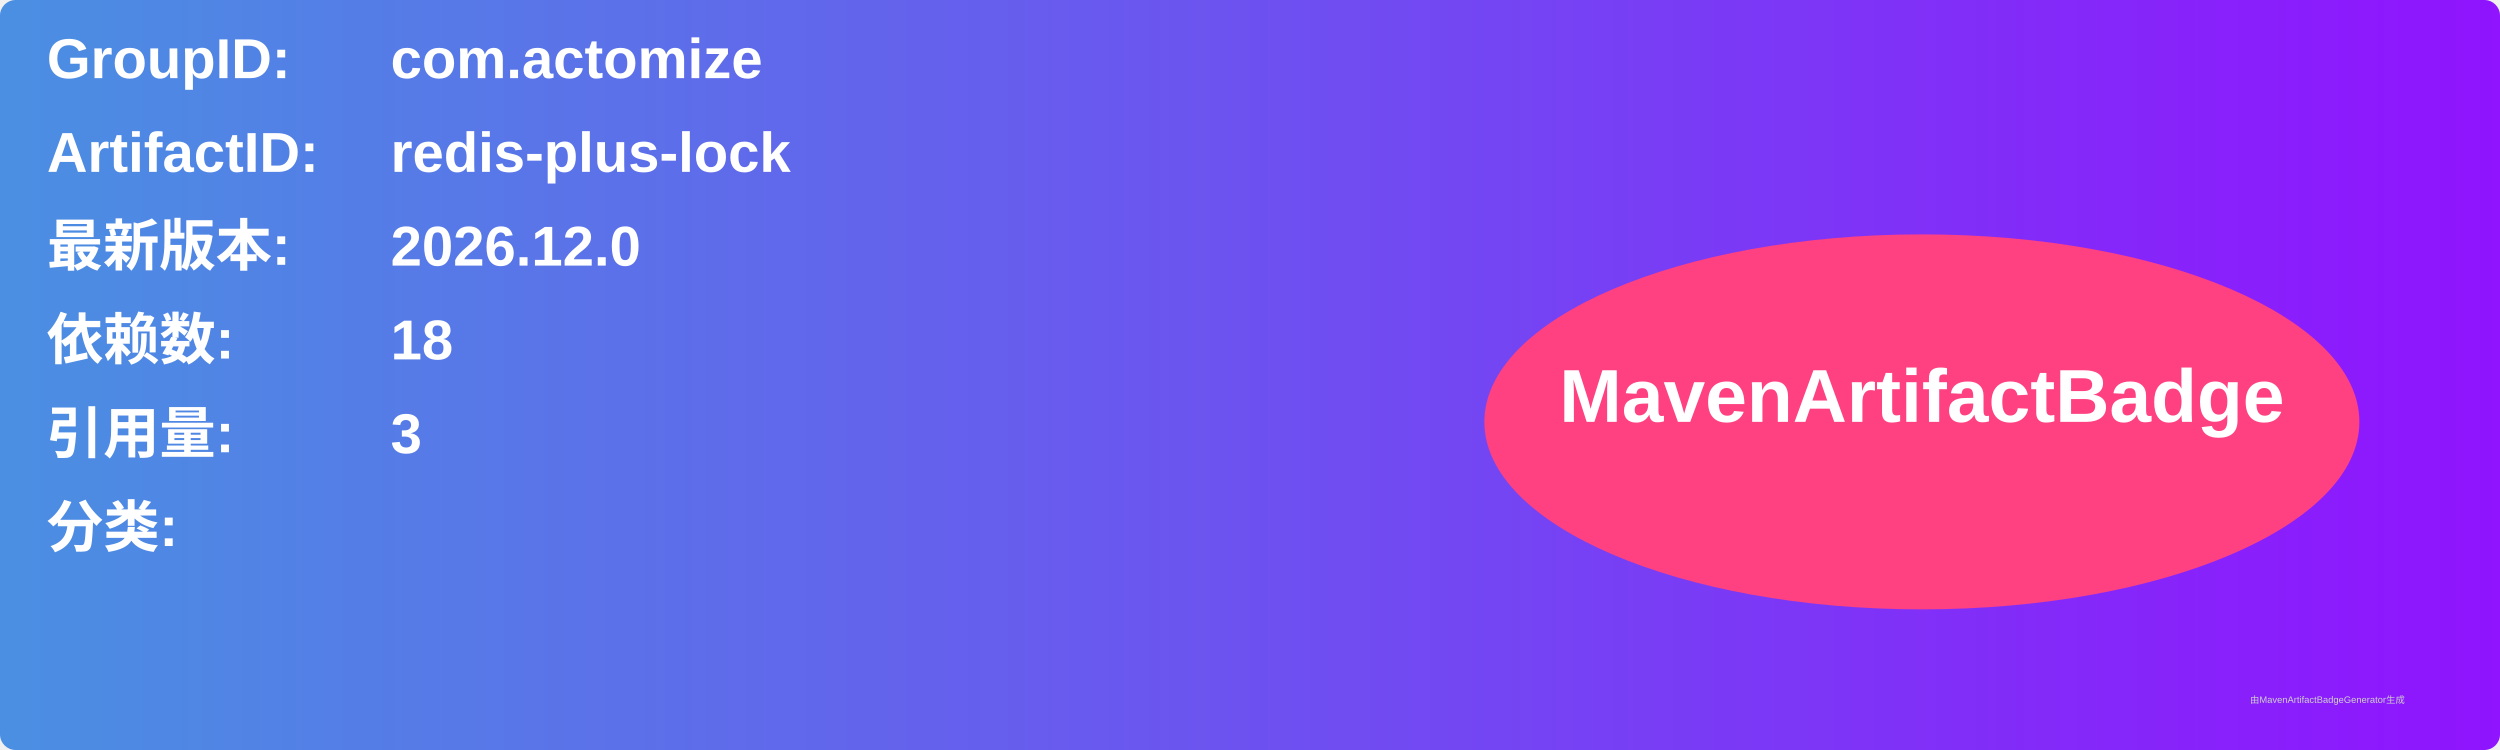
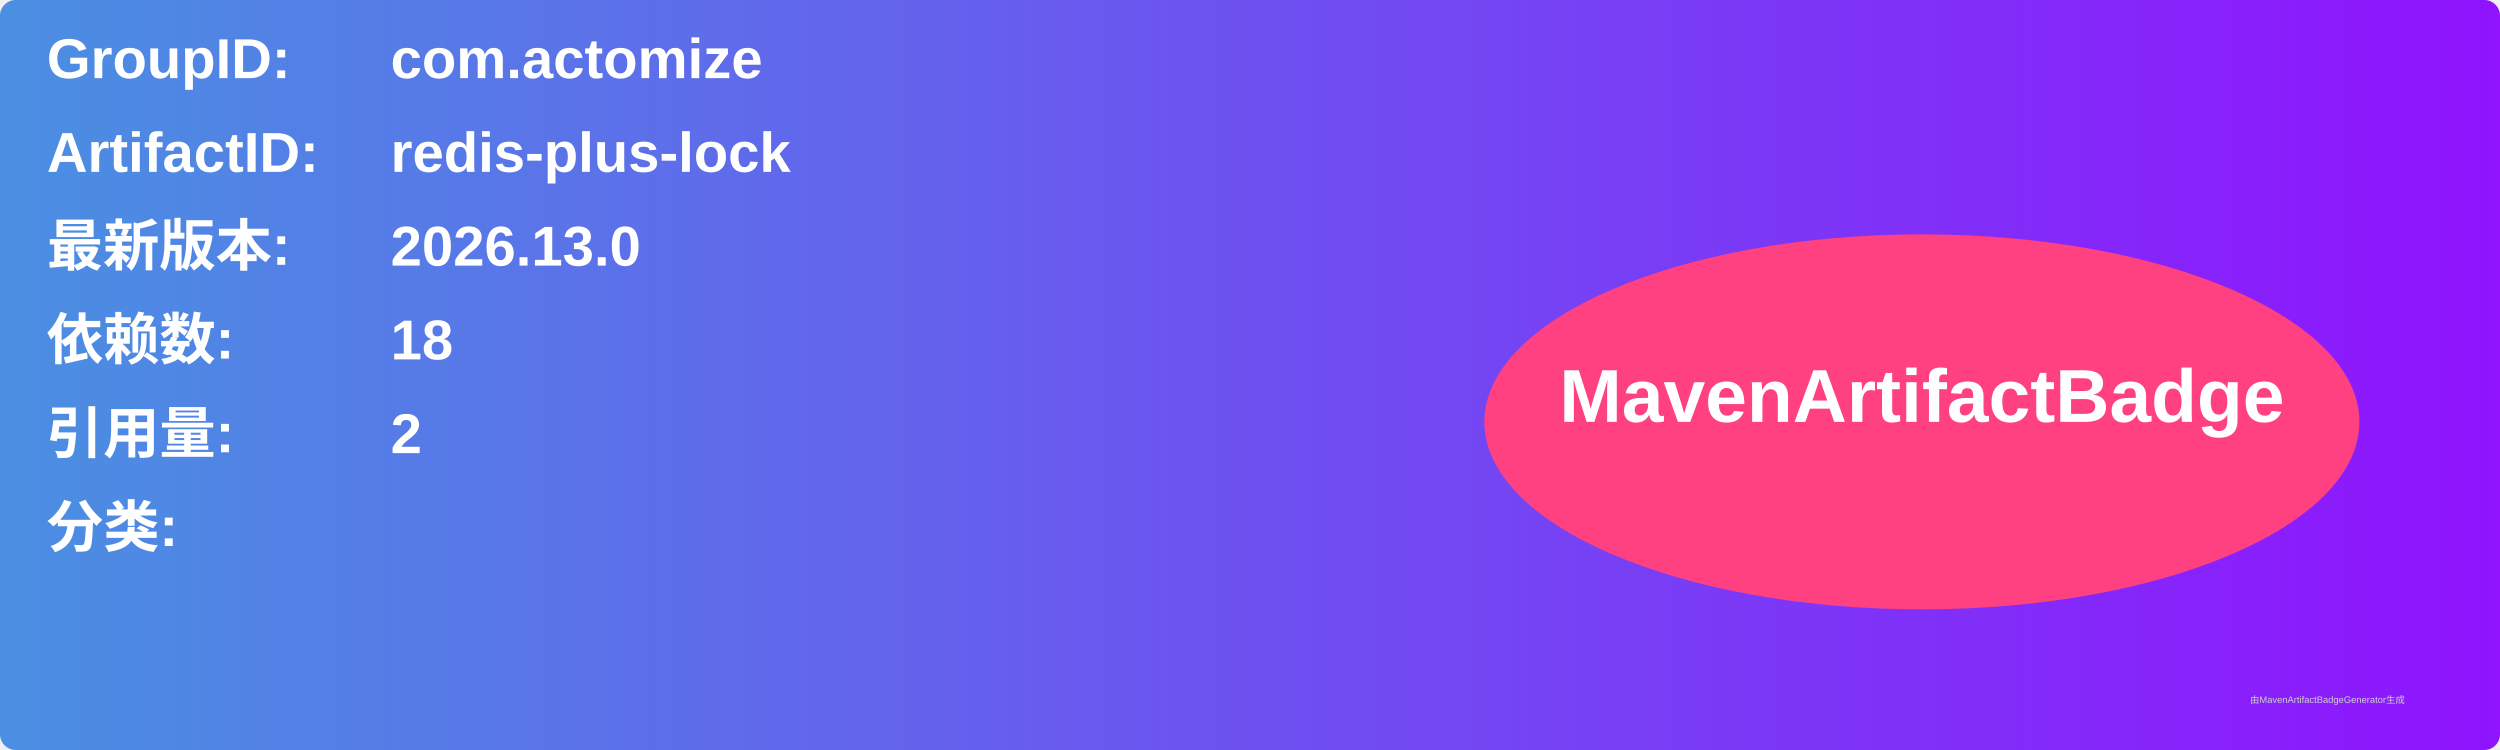
<svg xmlns="http://www.w3.org/2000/svg" width="800" height="240" viewBox="0 0 800 240">
  <linearGradient id="grad" x1="0%" y1="0%" x2="100%" y2="0%">
    <stop offset="0%" stop-color="#4a90e2" />
    <stop offset="100%" stop-color="#9013fe" />
  </linearGradient>
  <rect width="100%" height="100%" rx="5" ry="5" fill="url(#grad)" />
  <g transform="translate(15, 15)">
    <text x="0" y="10" font-family="Arial" font-size="18" fill="white" font-weight="bold" width="260">GroupID:</text>
    <text x="110" y="10" font-family="Arial" font-size="18" fill="white" font-weight="bold" width="460">com.actomize</text>
    <text x="0" y="40" font-family="Arial" font-size="18" fill="white" font-weight="bold" width="260">ArtifactID:</text>
    <text x="110" y="40" font-family="Arial" font-size="18" fill="white" font-weight="bold" width="460">redis-plus-lock</text>
    <text x="0" y="70" font-family="Arial" font-size="18" fill="white" font-weight="bold">最新版本:</text>
    <text x="110" y="70" font-family="Arial" font-size="18" fill="white" font-weight="bold">
-       <tspan font-weight="bold">2026.12.0</tspan>
+       <tspan font-weight="bold">2026.13.0</tspan>
    </text>
    <text x="0" y="100" font-family="Arial" font-size="18" fill="white" font-weight="bold">依赖数: </text>
    <text x="110" y="100" font-family="Arial" font-size="18" fill="white">
      <tspan font-weight="bold">18</tspan>
    </text>
    <text x="0" y="130" font-family="Arial" font-size="18" fill="white" font-weight="bold">引用量: </text>
    <text x="110" y="130" font-family="Arial" font-size="18" fill="white">
-       <tspan font-weight="bold">3</tspan>
+       <tspan font-weight="bold">2</tspan>
    </text>
    <text x="0" y="160" font-family="Arial" font-size="18" fill="white" font-weight="bold">分类:</text>
    <text x="10" y="190" font-family="Arial" font-size="10" fill="white">
      <tspan font-weight="bold" />
    </text>
    <ellipse cx="600" cy="120" rx="140" ry="60" fill="#ff4081" />
    <text x="600" y="120" text-anchor="middle" font-family="Arial" font-size="24" fill="white" font-weight="bold">MavenArtifactBadge</text>
  </g>
  <text x="720" y="225" font-family="Arial" font-size="3" fill="#d0d0d0">由MavenArtifactBadgeGenerator生成</text>
</svg>
